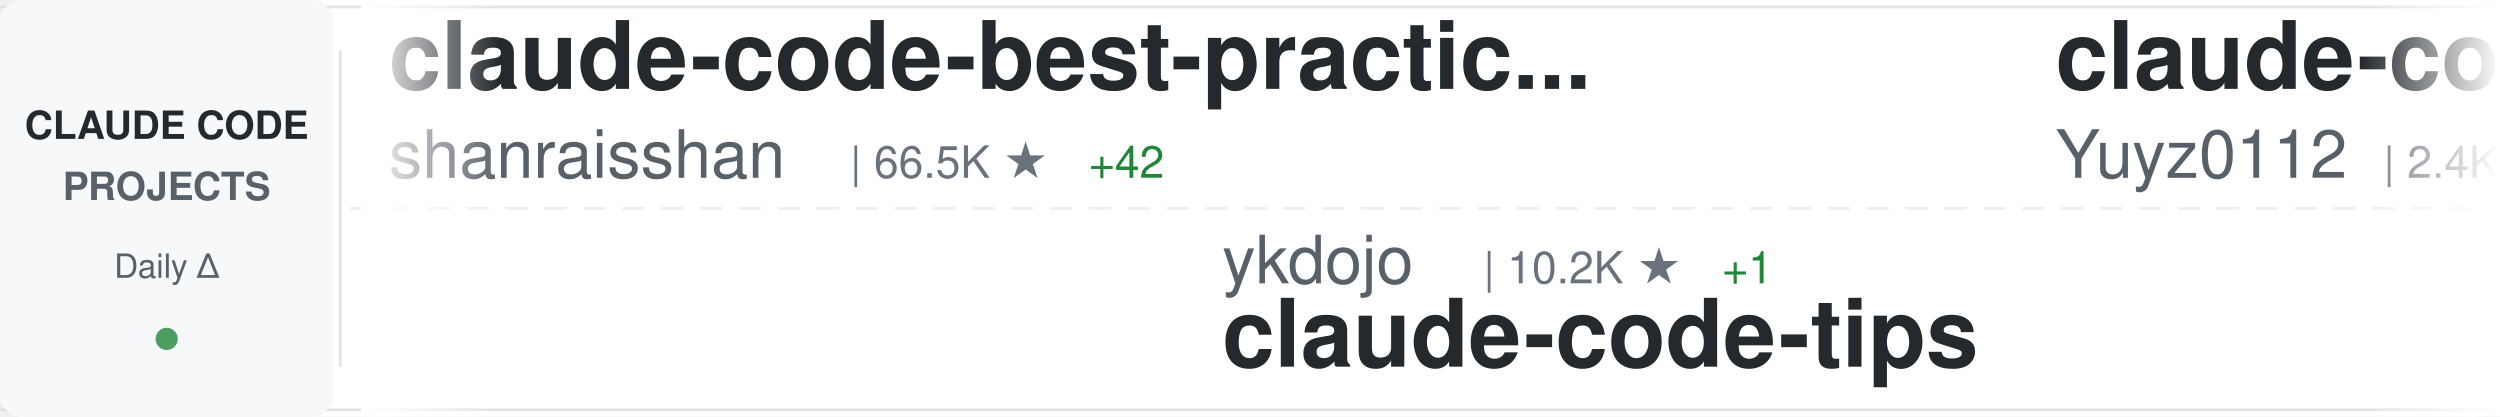
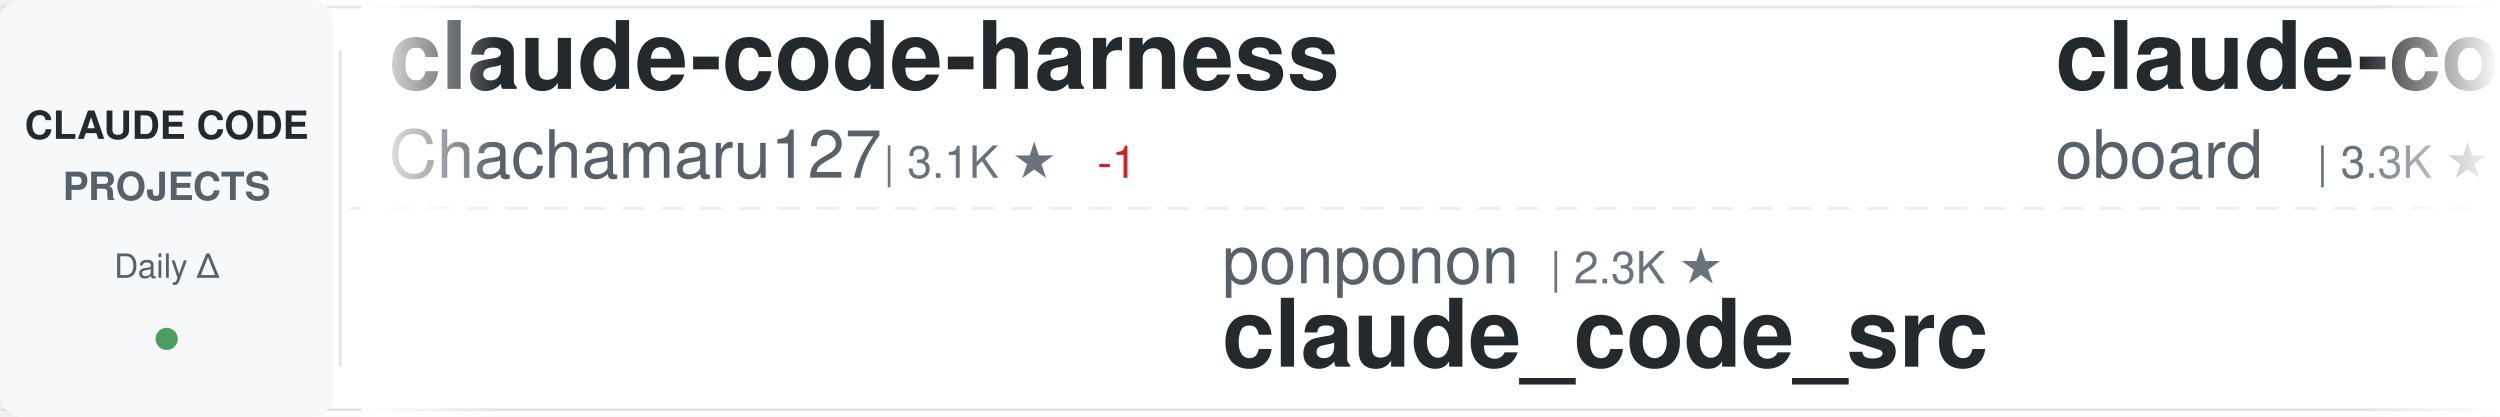
<svg xmlns="http://www.w3.org/2000/svg" width="900" height="150">
  <defs>
    <linearGradient id="awesomeLeftFade" x1="0%" y1="0%" x2="100%" y2="0%">
      <stop offset="0%" style="stop-color:#ffffff;stop-opacity:1" />
      <stop offset="100%" style="stop-color:#ffffff;stop-opacity:0" />
    </linearGradient>
    <linearGradient id="awesomeRightFade" x1="0%" y1="0%" x2="100%" y2="0%">
      <stop offset="0%" style="stop-color:#ffffff;stop-opacity:0" />
      <stop offset="100%" style="stop-color:#ffffff;stop-opacity:1" />
    </linearGradient>
  </defs>
  <rect width="900" height="150" fill="#ffffff" rx="8" />
  <rect x="0" y="2" width="900" height="1" fill="#e1e4e8" />
  <rect x="0" y="147" width="900" height="1" fill="#e1e4e8" />
  <line x1="0" y1="75" x2="900" y2="75" stroke="#e1e4e8" stroke-width="1" stroke-dasharray="8 6" opacity="0.6" />
  <rect x="0" y="0" width="120" height="150" fill="#f6f8fa" rx="8" />
  <text x="60" y="50" font-family="-apple-system, BlinkMacSystemFont, 'Segoe UI', Helvetica, Arial, sans-serif" font-size="14" font-weight="600" fill="#24292e" text-anchor="middle">CLAUDE CODE</text>
  <text x="60" y="72" font-family="-apple-system, BlinkMacSystemFont, 'Segoe UI', Helvetica, Arial, sans-serif" font-size="14" font-weight="600" fill="#586069" text-anchor="middle">PROJECTS</text>
  <text x="60" y="100" font-family="-apple-system, BlinkMacSystemFont, 'Segoe UI', Helvetica, Arial, sans-serif" font-size="12" font-weight="500" fill="#586069" text-anchor="middle">Daily Δ</text>
  <circle cx="60" cy="122" r="4" fill="#22863a" opacity="0.8" />
  <rect x="122" y="18" width="1" height="114" fill="#e1e4e8" />
  <clipPath id="awesomeTickerClip">
    <rect x="130" y="0" width="770" height="150" />
  </clipPath>
  <g clip-path="url(#awesomeTickerClip)">
    <g id="awesomeTickerItems">
      <animateTransform attributeName="transform" attributeType="XML" type="translate" from="0 0" to="-3000 0" dur="54s" repeatCount="indefinite" />
      <g transform="translate(0, 0)">
-         <text x="140" y="32" font-family="-apple-system, BlinkMacSystemFont, 'Segoe UI', Helvetica, Arial, sans-serif" font-size="34" font-weight="600" fill="#24292e">claude-code-best-practic...</text>
-         <text x="140" y="64" font-family="-apple-system, BlinkMacSystemFont, 'Segoe UI', Helvetica, Arial, sans-serif" font-size="24" font-weight="400" fill="#586069">shanraisshan</text>
-         <text x="306" y="64" font-family="-apple-system, BlinkMacSystemFont, 'Segoe UI', Helvetica, Arial, sans-serif" font-size="16" font-weight="500" fill="#6a737d">| 66.5K ★</text>
-         <text x="392" y="64" font-family="-apple-system, BlinkMacSystemFont, 'Segoe UI', Helvetica, Arial, sans-serif" font-size="16" font-weight="500" fill="#22863a"> +42</text>
+         <text x="140" y="32" font-family="-apple-system, BlinkMacSystemFont, 'Segoe UI', Helvetica, Arial, sans-serif" font-size="34" font-weight="600" fill="#24292e">claude-code-harness</text>
+         <text x="140" y="64" font-family="-apple-system, BlinkMacSystemFont, 'Segoe UI', Helvetica, Arial, sans-serif" font-size="24" font-weight="400" fill="#586069">Chachamaru127</text>
+         <text x="318" y="64" font-family="-apple-system, BlinkMacSystemFont, 'Segoe UI', Helvetica, Arial, sans-serif" font-size="16" font-weight="500" fill="#6a737d">| 3.1K ★</text>
+         <text x="395" y="64" font-family="-apple-system, BlinkMacSystemFont, 'Segoe UI', Helvetica, Arial, sans-serif" font-size="16" font-weight="500" fill="#cb2431"> -1</text>
      </g>
      <g transform="translate(300, 0)">
-         <text x="140" y="102" font-family="-apple-system, BlinkMacSystemFont, 'Segoe UI', Helvetica, Arial, sans-serif" font-size="24" font-weight="400" fill="#586069">ykdojo</text>
-         <text x="234" y="102" font-family="-apple-system, BlinkMacSystemFont, 'Segoe UI', Helvetica, Arial, sans-serif" font-size="16" font-weight="500" fill="#6a737d">| 10.2K ★</text>
-         <text x="320" y="102" font-family="-apple-system, BlinkMacSystemFont, 'Segoe UI', Helvetica, Arial, sans-serif" font-size="16" font-weight="500" fill="#22863a"> +1</text>
-         <text x="140" y="132" font-family="-apple-system, BlinkMacSystemFont, 'Segoe UI', Helvetica, Arial, sans-serif" font-size="34" font-weight="600" fill="#24292e">claude-code-tips</text>
+         <text x="140" y="102" font-family="-apple-system, BlinkMacSystemFont, 'Segoe UI', Helvetica, Arial, sans-serif" font-size="24" font-weight="400" fill="#586069">ponponon</text>
+         <text x="258" y="102" font-family="-apple-system, BlinkMacSystemFont, 'Segoe UI', Helvetica, Arial, sans-serif" font-size="16" font-weight="500" fill="#6a737d">| 2.3K ★</text>
+         <text x="140" y="132" font-family="-apple-system, BlinkMacSystemFont, 'Segoe UI', Helvetica, Arial, sans-serif" font-size="34" font-weight="600" fill="#24292e">claude_code_src</text>
      </g>
      <g transform="translate(600, 0)">
-         <text x="140" y="32" font-family="-apple-system, BlinkMacSystemFont, 'Segoe UI', Helvetica, Arial, sans-serif" font-size="34" font-weight="600" fill="#24292e">claude-code-reverse</text>
-         <text x="140" y="64" font-family="-apple-system, BlinkMacSystemFont, 'Segoe UI', Helvetica, Arial, sans-serif" font-size="24" font-weight="400" fill="#586069">Yuyz0112</text>
-         <text x="258" y="64" font-family="-apple-system, BlinkMacSystemFont, 'Segoe UI', Helvetica, Arial, sans-serif" font-size="16" font-weight="500" fill="#6a737d">| 2.4K ★</text>
+         <text x="140" y="32" font-family="-apple-system, BlinkMacSystemFont, 'Segoe UI', Helvetica, Arial, sans-serif" font-size="34" font-weight="600" fill="#24292e">claude-code-rev</text>
+         <text x="140" y="64" font-family="-apple-system, BlinkMacSystemFont, 'Segoe UI', Helvetica, Arial, sans-serif" font-size="24" font-weight="400" fill="#586069">oboard</text>
+         <text x="234" y="64" font-family="-apple-system, BlinkMacSystemFont, 'Segoe UI', Helvetica, Arial, sans-serif" font-size="16" font-weight="500" fill="#6a737d">| 3.3K ★</text>
      </g>
      <g transform="translate(900, 0)">
-         <text x="140" y="102" font-family="-apple-system, BlinkMacSystemFont, 'Segoe UI', Helvetica, Arial, sans-serif" font-size="24" font-weight="400" fill="#586069">jqueryscript</text>
-         <text x="306" y="102" font-family="-apple-system, BlinkMacSystemFont, 'Segoe UI', Helvetica, Arial, sans-serif" font-size="16" font-weight="500" fill="#6a737d">| 517 ★</text>
-         <text x="140" y="132" font-family="-apple-system, BlinkMacSystemFont, 'Segoe UI', Helvetica, Arial, sans-serif" font-size="34" font-weight="600" fill="#24292e">awesome-claude-code</text>
+         <text x="140" y="102" font-family="-apple-system, BlinkMacSystemFont, 'Segoe UI', Helvetica, Arial, sans-serif" font-size="24" font-weight="400" fill="#586069">ding113</text>
+         <text x="246" y="102" font-family="-apple-system, BlinkMacSystemFont, 'Segoe UI', Helvetica, Arial, sans-serif" font-size="16" font-weight="500" fill="#6a737d">| 3.4K ★</text>
+         <text x="323" y="102" font-family="-apple-system, BlinkMacSystemFont, 'Segoe UI', Helvetica, Arial, sans-serif" font-size="16" font-weight="500" fill="#22863a"> +1</text>
+         <text x="140" y="132" font-family="-apple-system, BlinkMacSystemFont, 'Segoe UI', Helvetica, Arial, sans-serif" font-size="34" font-weight="600" fill="#24292e">claude-code-hub</text>
      </g>
      <g transform="translate(1200, 0)">
-         <text x="140" y="32" font-family="-apple-system, BlinkMacSystemFont, 'Segoe UI', Helvetica, Arial, sans-serif" font-size="34" font-weight="600" fill="#24292e">claude-code-templates</text>
-         <text x="140" y="64" font-family="-apple-system, BlinkMacSystemFont, 'Segoe UI', Helvetica, Arial, sans-serif" font-size="24" font-weight="400" fill="#586069">davila7</text>
-         <text x="246" y="64" font-family="-apple-system, BlinkMacSystemFont, 'Segoe UI', Helvetica, Arial, sans-serif" font-size="16" font-weight="500" fill="#6a737d">| 32.1K ★</text>
-         <text x="332" y="64" font-family="-apple-system, BlinkMacSystemFont, 'Segoe UI', Helvetica, Arial, sans-serif" font-size="16" font-weight="500" fill="#22863a"> +42</text>
+         <text x="140" y="32" font-family="-apple-system, BlinkMacSystemFont, 'Segoe UI', Helvetica, Arial, sans-serif" font-size="34" font-weight="600" fill="#24292e">claude-code-cli</text>
+         <text x="140" y="64" font-family="-apple-system, BlinkMacSystemFont, 'Segoe UI', Helvetica, Arial, sans-serif" font-size="24" font-weight="400" fill="#586069">huangserva</text>
+         <text x="282" y="64" font-family="-apple-system, BlinkMacSystemFont, 'Segoe UI', Helvetica, Arial, sans-serif" font-size="16" font-weight="500" fill="#6a737d">| 630 ★</text>
      </g>
      <g transform="translate(1500, 0)">
-         <text x="140" y="102" font-family="-apple-system, BlinkMacSystemFont, 'Segoe UI', Helvetica, Arial, sans-serif" font-size="24" font-weight="400" fill="#586069">digitalsamba</text>
-         <text x="306" y="102" font-family="-apple-system, BlinkMacSystemFont, 'Segoe UI', Helvetica, Arial, sans-serif" font-size="16" font-weight="500" fill="#6a737d">| 2.1K ★</text>
-         <text x="383" y="102" font-family="-apple-system, BlinkMacSystemFont, 'Segoe UI', Helvetica, Arial, sans-serif" font-size="16" font-weight="500" fill="#22863a"> +2</text>
-         <text x="140" y="132" font-family="-apple-system, BlinkMacSystemFont, 'Segoe UI', Helvetica, Arial, sans-serif" font-size="34" font-weight="600" fill="#24292e">claude-code-video-toolki...</text>
+         <text x="140" y="102" font-family="-apple-system, BlinkMacSystemFont, 'Segoe UI', Helvetica, Arial, sans-serif" font-size="24" font-weight="400" fill="#586069">techjarves</text>
+         <text x="282" y="102" font-family="-apple-system, BlinkMacSystemFont, 'Segoe UI', Helvetica, Arial, sans-serif" font-size="16" font-weight="500" fill="#6a737d">| 1.5K ★</text>
+         <text x="140" y="132" font-family="-apple-system, BlinkMacSystemFont, 'Segoe UI', Helvetica, Arial, sans-serif" font-size="34" font-weight="600" fill="#24292e">ClaudeCode-Portable</text>
      </g>
      <g transform="translate(1800, 0)">
-         <text x="140" y="32" font-family="-apple-system, BlinkMacSystemFont, 'Segoe UI', Helvetica, Arial, sans-serif" font-size="34" font-weight="600" fill="#24292e">collection-claude-code-s...</text>
-         <text x="140" y="64" font-family="-apple-system, BlinkMacSystemFont, 'Segoe UI', Helvetica, Arial, sans-serif" font-size="24" font-weight="400" fill="#586069">chauncygu</text>
-         <text x="270" y="64" font-family="-apple-system, BlinkMacSystemFont, 'Segoe UI', Helvetica, Arial, sans-serif" font-size="16" font-weight="500" fill="#6a737d">| 2.8K ★</text>
-         <text x="347" y="64" font-family="-apple-system, BlinkMacSystemFont, 'Segoe UI', Helvetica, Arial, sans-serif" font-size="16" font-weight="500" fill="#22863a"> +1</text>
+         <text x="140" y="32" font-family="-apple-system, BlinkMacSystemFont, 'Segoe UI', Helvetica, Arial, sans-serif" font-size="34" font-weight="600" fill="#24292e">Open-ClaudeCode</text>
+         <text x="140" y="64" font-family="-apple-system, BlinkMacSystemFont, 'Segoe UI', Helvetica, Arial, sans-serif" font-size="24" font-weight="400" fill="#586069">LING71671</text>
+         <text x="270" y="64" font-family="-apple-system, BlinkMacSystemFont, 'Segoe UI', Helvetica, Arial, sans-serif" font-size="16" font-weight="500" fill="#6a737d">| 958 ★</text>
      </g>
      <g transform="translate(2100, 0)">
-         <text x="140" y="102" font-family="-apple-system, BlinkMacSystemFont, 'Segoe UI', Helvetica, Arial, sans-serif" font-size="24" font-weight="400" fill="#586069">krusemediallc</text>
-         <text x="318" y="102" font-family="-apple-system, BlinkMacSystemFont, 'Segoe UI', Helvetica, Arial, sans-serif" font-size="16" font-weight="500" fill="#6a737d">| 1.5K ★</text>
-         <text x="395" y="102" font-family="-apple-system, BlinkMacSystemFont, 'Segoe UI', Helvetica, Arial, sans-serif" font-size="16" font-weight="500" fill="#22863a"> +7</text>
-         <text x="140" y="132" font-family="-apple-system, BlinkMacSystemFont, 'Segoe UI', Helvetica, Arial, sans-serif" font-size="34" font-weight="600" fill="#24292e">arcads-claude-code</text>
+         <text x="140" y="102" font-family="-apple-system, BlinkMacSystemFont, 'Segoe UI', Helvetica, Arial, sans-serif" font-size="24" font-weight="400" fill="#586069">ChrisWiles</text>
+         <text x="282" y="102" font-family="-apple-system, BlinkMacSystemFont, 'Segoe UI', Helvetica, Arial, sans-serif" font-size="16" font-weight="500" fill="#6a737d">| 6.1K ★</text>
+         <text x="359" y="102" font-family="-apple-system, BlinkMacSystemFont, 'Segoe UI', Helvetica, Arial, sans-serif" font-size="16" font-weight="500" fill="#cb2431"> -1</text>
+         <text x="140" y="132" font-family="-apple-system, BlinkMacSystemFont, 'Segoe UI', Helvetica, Arial, sans-serif" font-size="34" font-weight="600" fill="#24292e">claude-code-showcase</text>
      </g>
      <g transform="translate(2400, 0)">
-         <text x="140" y="32" font-family="-apple-system, BlinkMacSystemFont, 'Segoe UI', Helvetica, Arial, sans-serif" font-size="34" font-weight="600" fill="#24292e">how-claude-code-works</text>
-         <text x="140" y="64" font-family="-apple-system, BlinkMacSystemFont, 'Segoe UI', Helvetica, Arial, sans-serif" font-size="24" font-weight="400" fill="#586069">Windy3f3f3f3f</text>
-         <text x="318" y="64" font-family="-apple-system, BlinkMacSystemFont, 'Segoe UI', Helvetica, Arial, sans-serif" font-size="16" font-weight="500" fill="#6a737d">| 3.7K ★</text>
-         <text x="395" y="64" font-family="-apple-system, BlinkMacSystemFont, 'Segoe UI', Helvetica, Arial, sans-serif" font-size="16" font-weight="500" fill="#22863a"> +2</text>
+         <text x="140" y="32" font-family="-apple-system, BlinkMacSystemFont, 'Segoe UI', Helvetica, Arial, sans-serif" font-size="34" font-weight="600" fill="#24292e">Claude-Code-Source-Study</text>
+         <text x="140" y="64" font-family="-apple-system, BlinkMacSystemFont, 'Segoe UI', Helvetica, Arial, sans-serif" font-size="24" font-weight="400" fill="#586069">luyao618</text>
+         <text x="258" y="64" font-family="-apple-system, BlinkMacSystemFont, 'Segoe UI', Helvetica, Arial, sans-serif" font-size="16" font-weight="500" fill="#6a737d">| 1.7K ★</text>
      </g>
      <g transform="translate(2700, 0)">
-         <text x="140" y="102" font-family="-apple-system, BlinkMacSystemFont, 'Segoe UI', Helvetica, Arial, sans-serif" font-size="24" font-weight="400" fill="#586069">zstmfhy</text>
-         <text x="246" y="102" font-family="-apple-system, BlinkMacSystemFont, 'Segoe UI', Helvetica, Arial, sans-serif" font-size="16" font-weight="500" fill="#6a737d">| 189 ★</text>
-         <text x="140" y="132" font-family="-apple-system, BlinkMacSystemFont, 'Segoe UI', Helvetica, Arial, sans-serif" font-size="34" font-weight="600" fill="#24292e">Claude-code</text>
+         <text x="140" y="102" font-family="-apple-system, BlinkMacSystemFont, 'Segoe UI', Helvetica, Arial, sans-serif" font-size="24" font-weight="400" fill="#586069">frankbria</text>
+         <text x="270" y="102" font-family="-apple-system, BlinkMacSystemFont, 'Segoe UI', Helvetica, Arial, sans-serif" font-size="16" font-weight="500" fill="#6a737d">| 9.6K ★</text>
+         <text x="140" y="132" font-family="-apple-system, BlinkMacSystemFont, 'Segoe UI', Helvetica, Arial, sans-serif" font-size="34" font-weight="600" fill="#24292e">ralph-claude-code</text>
      </g>
      <g transform="translate(3000, 0)">
-         <text x="140" y="32" font-family="-apple-system, BlinkMacSystemFont, 'Segoe UI', Helvetica, Arial, sans-serif" font-size="34" font-weight="600" fill="#24292e">claude-code-best-practic...</text>
-         <text x="140" y="64" font-family="-apple-system, BlinkMacSystemFont, 'Segoe UI', Helvetica, Arial, sans-serif" font-size="24" font-weight="400" fill="#586069">shanraisshan</text>
-         <text x="306" y="64" font-family="-apple-system, BlinkMacSystemFont, 'Segoe UI', Helvetica, Arial, sans-serif" font-size="16" font-weight="500" fill="#6a737d">| 66.5K ★</text>
-         <text x="392" y="64" font-family="-apple-system, BlinkMacSystemFont, 'Segoe UI', Helvetica, Arial, sans-serif" font-size="16" font-weight="500" fill="#22863a"> +42</text>
+         <text x="140" y="32" font-family="-apple-system, BlinkMacSystemFont, 'Segoe UI', Helvetica, Arial, sans-serif" font-size="34" font-weight="600" fill="#24292e">claude-code-harness</text>
+         <text x="140" y="64" font-family="-apple-system, BlinkMacSystemFont, 'Segoe UI', Helvetica, Arial, sans-serif" font-size="24" font-weight="400" fill="#586069">Chachamaru127</text>
+         <text x="318" y="64" font-family="-apple-system, BlinkMacSystemFont, 'Segoe UI', Helvetica, Arial, sans-serif" font-size="16" font-weight="500" fill="#6a737d">| 3.1K ★</text>
+         <text x="395" y="64" font-family="-apple-system, BlinkMacSystemFont, 'Segoe UI', Helvetica, Arial, sans-serif" font-size="16" font-weight="500" fill="#cb2431"> -1</text>
      </g>
      <g transform="translate(3300, 0)">
-         <text x="140" y="102" font-family="-apple-system, BlinkMacSystemFont, 'Segoe UI', Helvetica, Arial, sans-serif" font-size="24" font-weight="400" fill="#586069">ykdojo</text>
-         <text x="234" y="102" font-family="-apple-system, BlinkMacSystemFont, 'Segoe UI', Helvetica, Arial, sans-serif" font-size="16" font-weight="500" fill="#6a737d">| 10.2K ★</text>
-         <text x="320" y="102" font-family="-apple-system, BlinkMacSystemFont, 'Segoe UI', Helvetica, Arial, sans-serif" font-size="16" font-weight="500" fill="#22863a"> +1</text>
-         <text x="140" y="132" font-family="-apple-system, BlinkMacSystemFont, 'Segoe UI', Helvetica, Arial, sans-serif" font-size="34" font-weight="600" fill="#24292e">claude-code-tips</text>
+         <text x="140" y="102" font-family="-apple-system, BlinkMacSystemFont, 'Segoe UI', Helvetica, Arial, sans-serif" font-size="24" font-weight="400" fill="#586069">ponponon</text>
+         <text x="258" y="102" font-family="-apple-system, BlinkMacSystemFont, 'Segoe UI', Helvetica, Arial, sans-serif" font-size="16" font-weight="500" fill="#6a737d">| 2.3K ★</text>
+         <text x="140" y="132" font-family="-apple-system, BlinkMacSystemFont, 'Segoe UI', Helvetica, Arial, sans-serif" font-size="34" font-weight="600" fill="#24292e">claude_code_src</text>
      </g>
      <g transform="translate(3600, 0)">
-         <text x="140" y="32" font-family="-apple-system, BlinkMacSystemFont, 'Segoe UI', Helvetica, Arial, sans-serif" font-size="34" font-weight="600" fill="#24292e">claude-code-reverse</text>
-         <text x="140" y="64" font-family="-apple-system, BlinkMacSystemFont, 'Segoe UI', Helvetica, Arial, sans-serif" font-size="24" font-weight="400" fill="#586069">Yuyz0112</text>
-         <text x="258" y="64" font-family="-apple-system, BlinkMacSystemFont, 'Segoe UI', Helvetica, Arial, sans-serif" font-size="16" font-weight="500" fill="#6a737d">| 2.4K ★</text>
+         <text x="140" y="32" font-family="-apple-system, BlinkMacSystemFont, 'Segoe UI', Helvetica, Arial, sans-serif" font-size="34" font-weight="600" fill="#24292e">claude-code-rev</text>
+         <text x="140" y="64" font-family="-apple-system, BlinkMacSystemFont, 'Segoe UI', Helvetica, Arial, sans-serif" font-size="24" font-weight="400" fill="#586069">oboard</text>
+         <text x="234" y="64" font-family="-apple-system, BlinkMacSystemFont, 'Segoe UI', Helvetica, Arial, sans-serif" font-size="16" font-weight="500" fill="#6a737d">| 3.3K ★</text>
      </g>
      <g transform="translate(3900, 0)">
-         <text x="140" y="102" font-family="-apple-system, BlinkMacSystemFont, 'Segoe UI', Helvetica, Arial, sans-serif" font-size="24" font-weight="400" fill="#586069">jqueryscript</text>
-         <text x="306" y="102" font-family="-apple-system, BlinkMacSystemFont, 'Segoe UI', Helvetica, Arial, sans-serif" font-size="16" font-weight="500" fill="#6a737d">| 517 ★</text>
-         <text x="140" y="132" font-family="-apple-system, BlinkMacSystemFont, 'Segoe UI', Helvetica, Arial, sans-serif" font-size="34" font-weight="600" fill="#24292e">awesome-claude-code</text>
+         <text x="140" y="102" font-family="-apple-system, BlinkMacSystemFont, 'Segoe UI', Helvetica, Arial, sans-serif" font-size="24" font-weight="400" fill="#586069">ding113</text>
+         <text x="246" y="102" font-family="-apple-system, BlinkMacSystemFont, 'Segoe UI', Helvetica, Arial, sans-serif" font-size="16" font-weight="500" fill="#6a737d">| 3.4K ★</text>
+         <text x="323" y="102" font-family="-apple-system, BlinkMacSystemFont, 'Segoe UI', Helvetica, Arial, sans-serif" font-size="16" font-weight="500" fill="#22863a"> +1</text>
+         <text x="140" y="132" font-family="-apple-system, BlinkMacSystemFont, 'Segoe UI', Helvetica, Arial, sans-serif" font-size="34" font-weight="600" fill="#24292e">claude-code-hub</text>
      </g>
    </g>
  </g>
  <rect x="130" y="0" width="50" height="150" fill="url(#awesomeLeftFade)" />
  <rect x="850" y="0" width="50" height="150" fill="url(#awesomeRightFade)" />
</svg>
